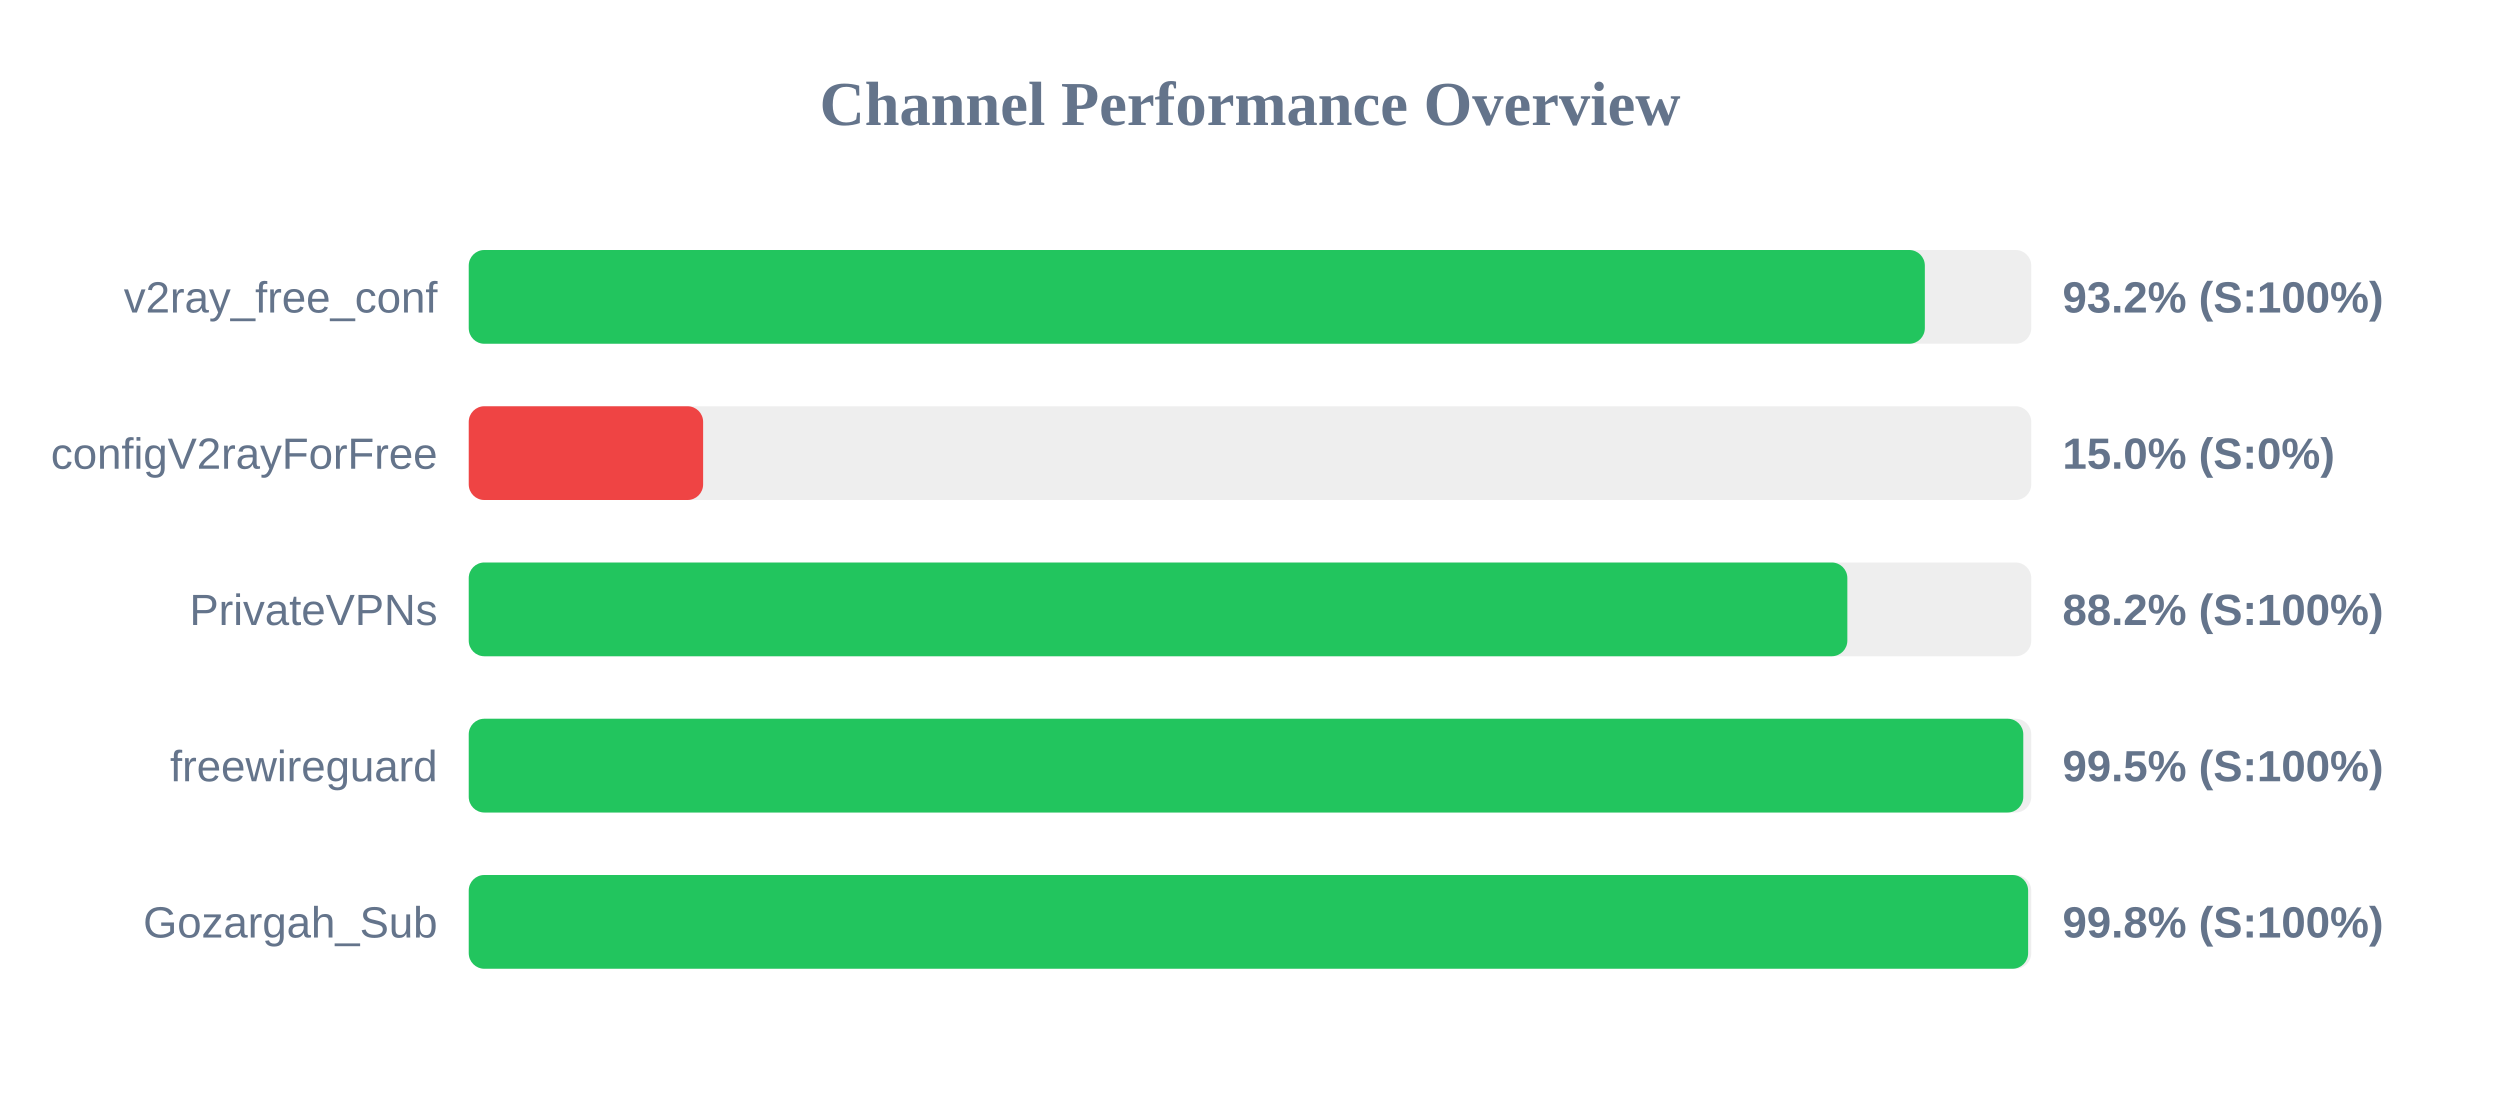
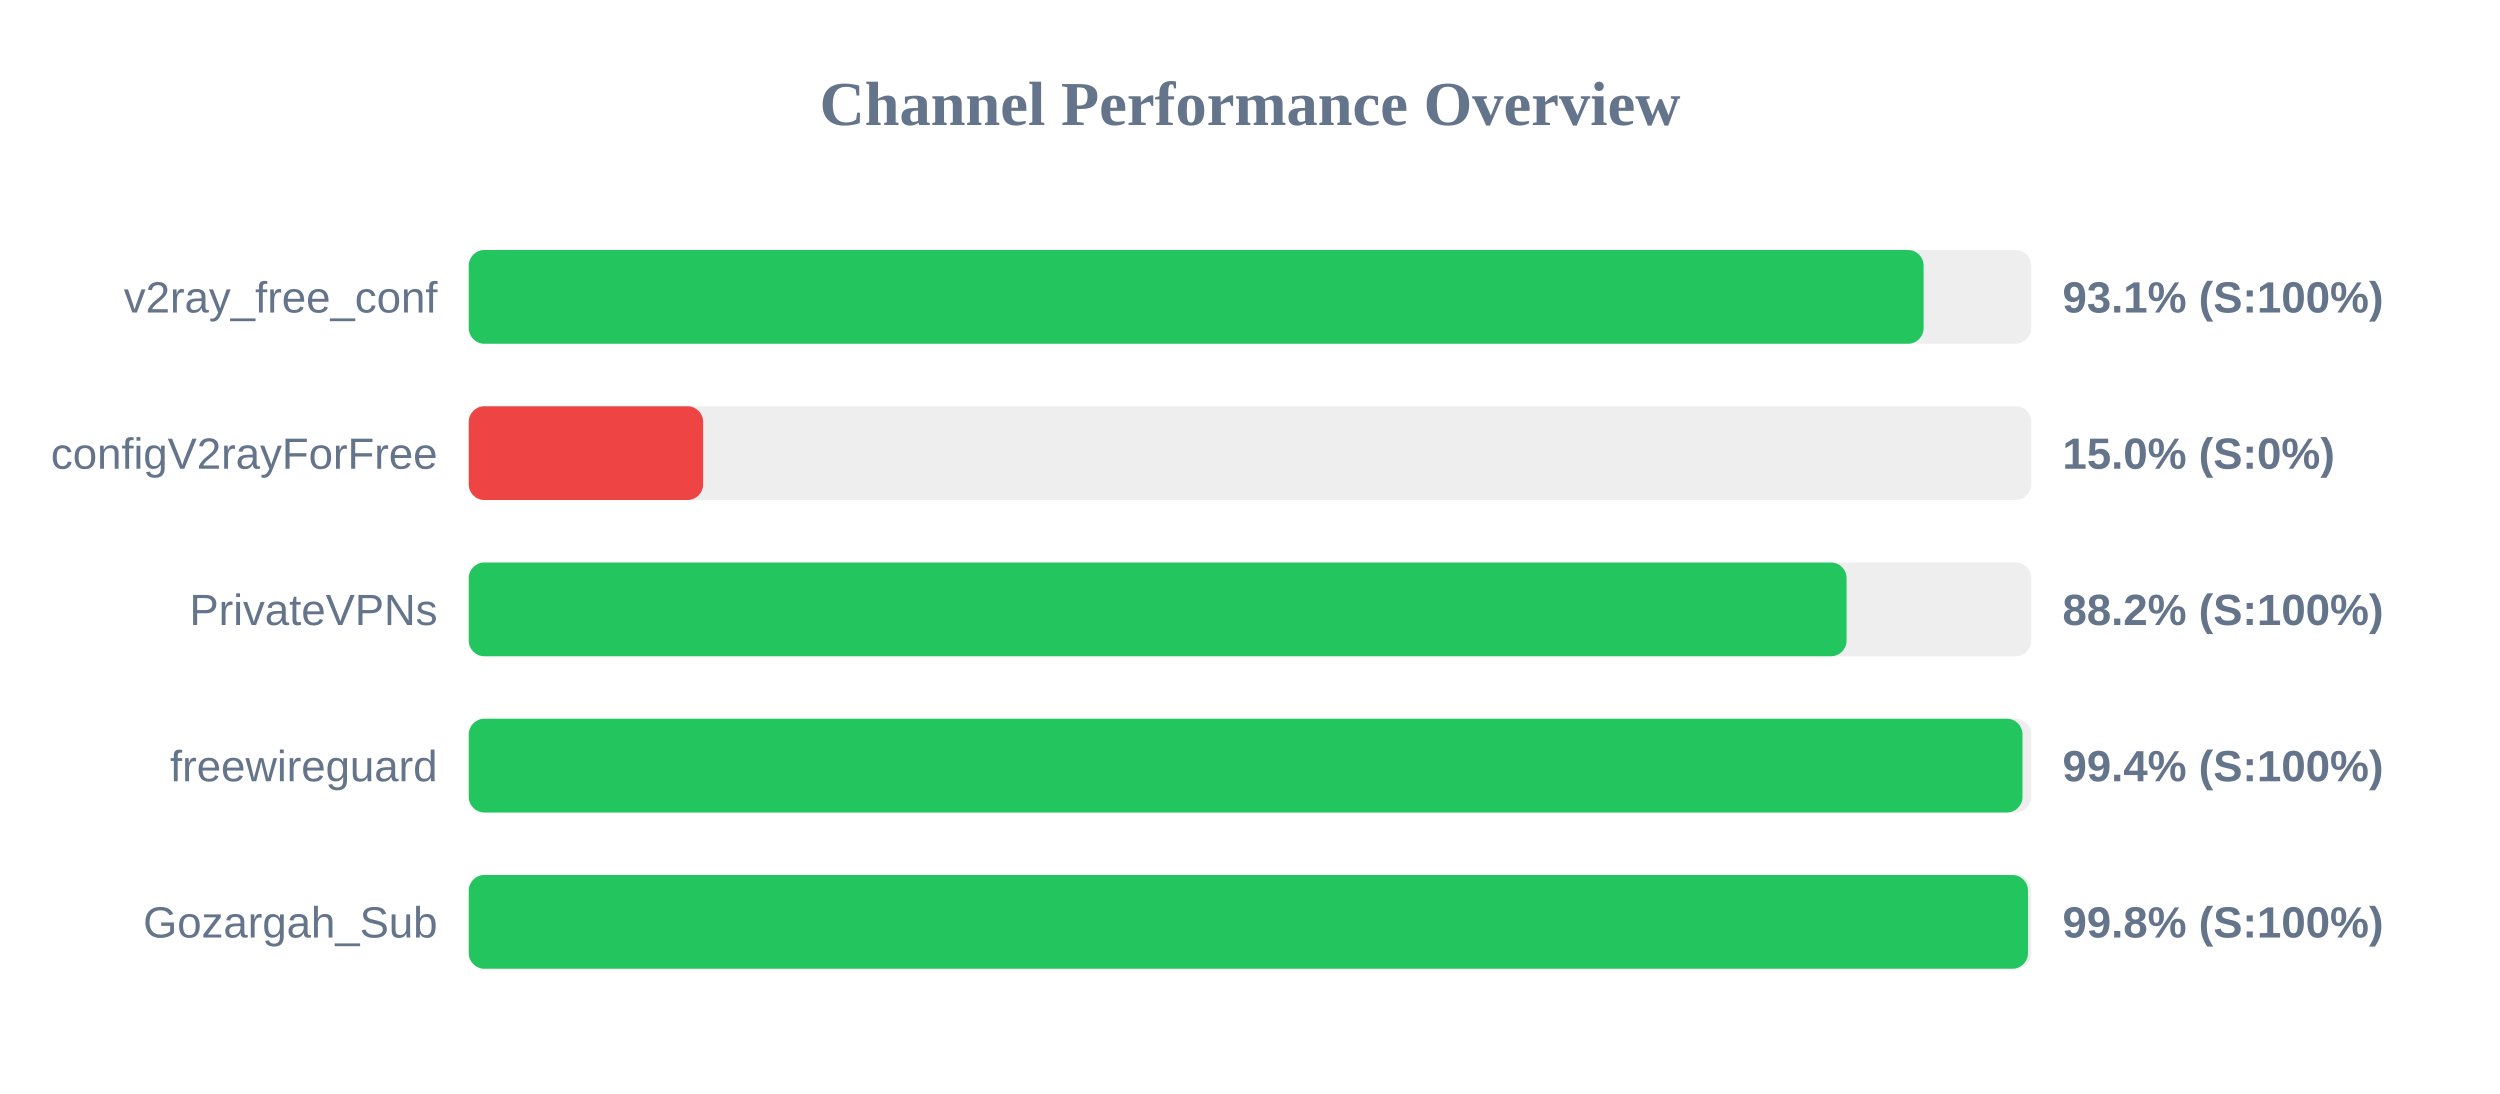
<svg xmlns="http://www.w3.org/2000/svg" width="800" height="350" version="1.1">
  <style>
        .row { font: 14px Arial; fill: #64748b; }
        .score { font: bold 14px Arial; fill: #64748b; }
    </style>
  <text x="400" y="40" text-anchor="middle" font-size="20px" font-weight="bold" fill="#64748b">Channel Performance Overview</text>
  <rect x="150" y="80" width="500" height="30" fill="#eee" rx="5" />
-   <rect x="150" y="80" width="465.95" height="30" fill="#22c55e" rx="5" />
+   <rect x="150" y="80" width="465.55" height="30" fill="#22c55e" rx="5" />
  <text x="140" y="100" text-anchor="end" class="row">v2ray_free_conf</text>
-   <text x="660" y="100" text-anchor="start" class="score">93.2% (S:100%)</text>
+   <text x="660" y="100" text-anchor="start" class="score">93.1% (S:100%)</text>
  <rect x="150" y="130" width="500" height="30" fill="#eee" rx="5" />
  <rect x="150" y="130" width="75.0" height="30" fill="#ef4444" rx="5" />
  <text x="140" y="150" text-anchor="end" class="row">configV2rayForFree</text>
  <text x="660" y="150" text-anchor="start" class="score">15.0% (S:0%)</text>
  <rect x="150" y="180" width="500" height="30" fill="#eee" rx="5" />
-   <rect x="150" y="180" width="441.15" height="30" fill="#22c55e" rx="5" />
+   <rect x="150" y="180" width="440.9" height="30" fill="#22c55e" rx="5" />
  <text x="140" y="200" text-anchor="end" class="row">PrivateVPNs</text>
  <text x="660" y="200" text-anchor="start" class="score">88.2% (S:100%)</text>
  <rect x="150" y="230" width="500" height="30" fill="#eee" rx="5" />
-   <rect x="150" y="230" width="497.45" height="30" fill="#22c55e" rx="5" />
+   <rect x="150" y="230" width="497.2" height="30" fill="#22c55e" rx="5" />
  <text x="140" y="250" text-anchor="end" class="row">freewireguard</text>
-   <text x="660" y="250" text-anchor="start" class="score">99.5% (S:100%)</text>
+   <text x="660" y="250" text-anchor="start" class="score">99.4% (S:100%)</text>
  <rect x="150" y="280" width="500" height="30" fill="#eee" rx="5" />
-   <rect x="150" y="280" width="499.0" height="30" fill="#22c55e" rx="5" />
+   <rect x="150" y="280" width="498.95" height="30" fill="#22c55e" rx="5" />
  <text x="140" y="300" text-anchor="end" class="row">Gozargah_Sub</text>
  <text x="660" y="300" text-anchor="start" class="score">99.8% (S:100%)</text>
</svg>
